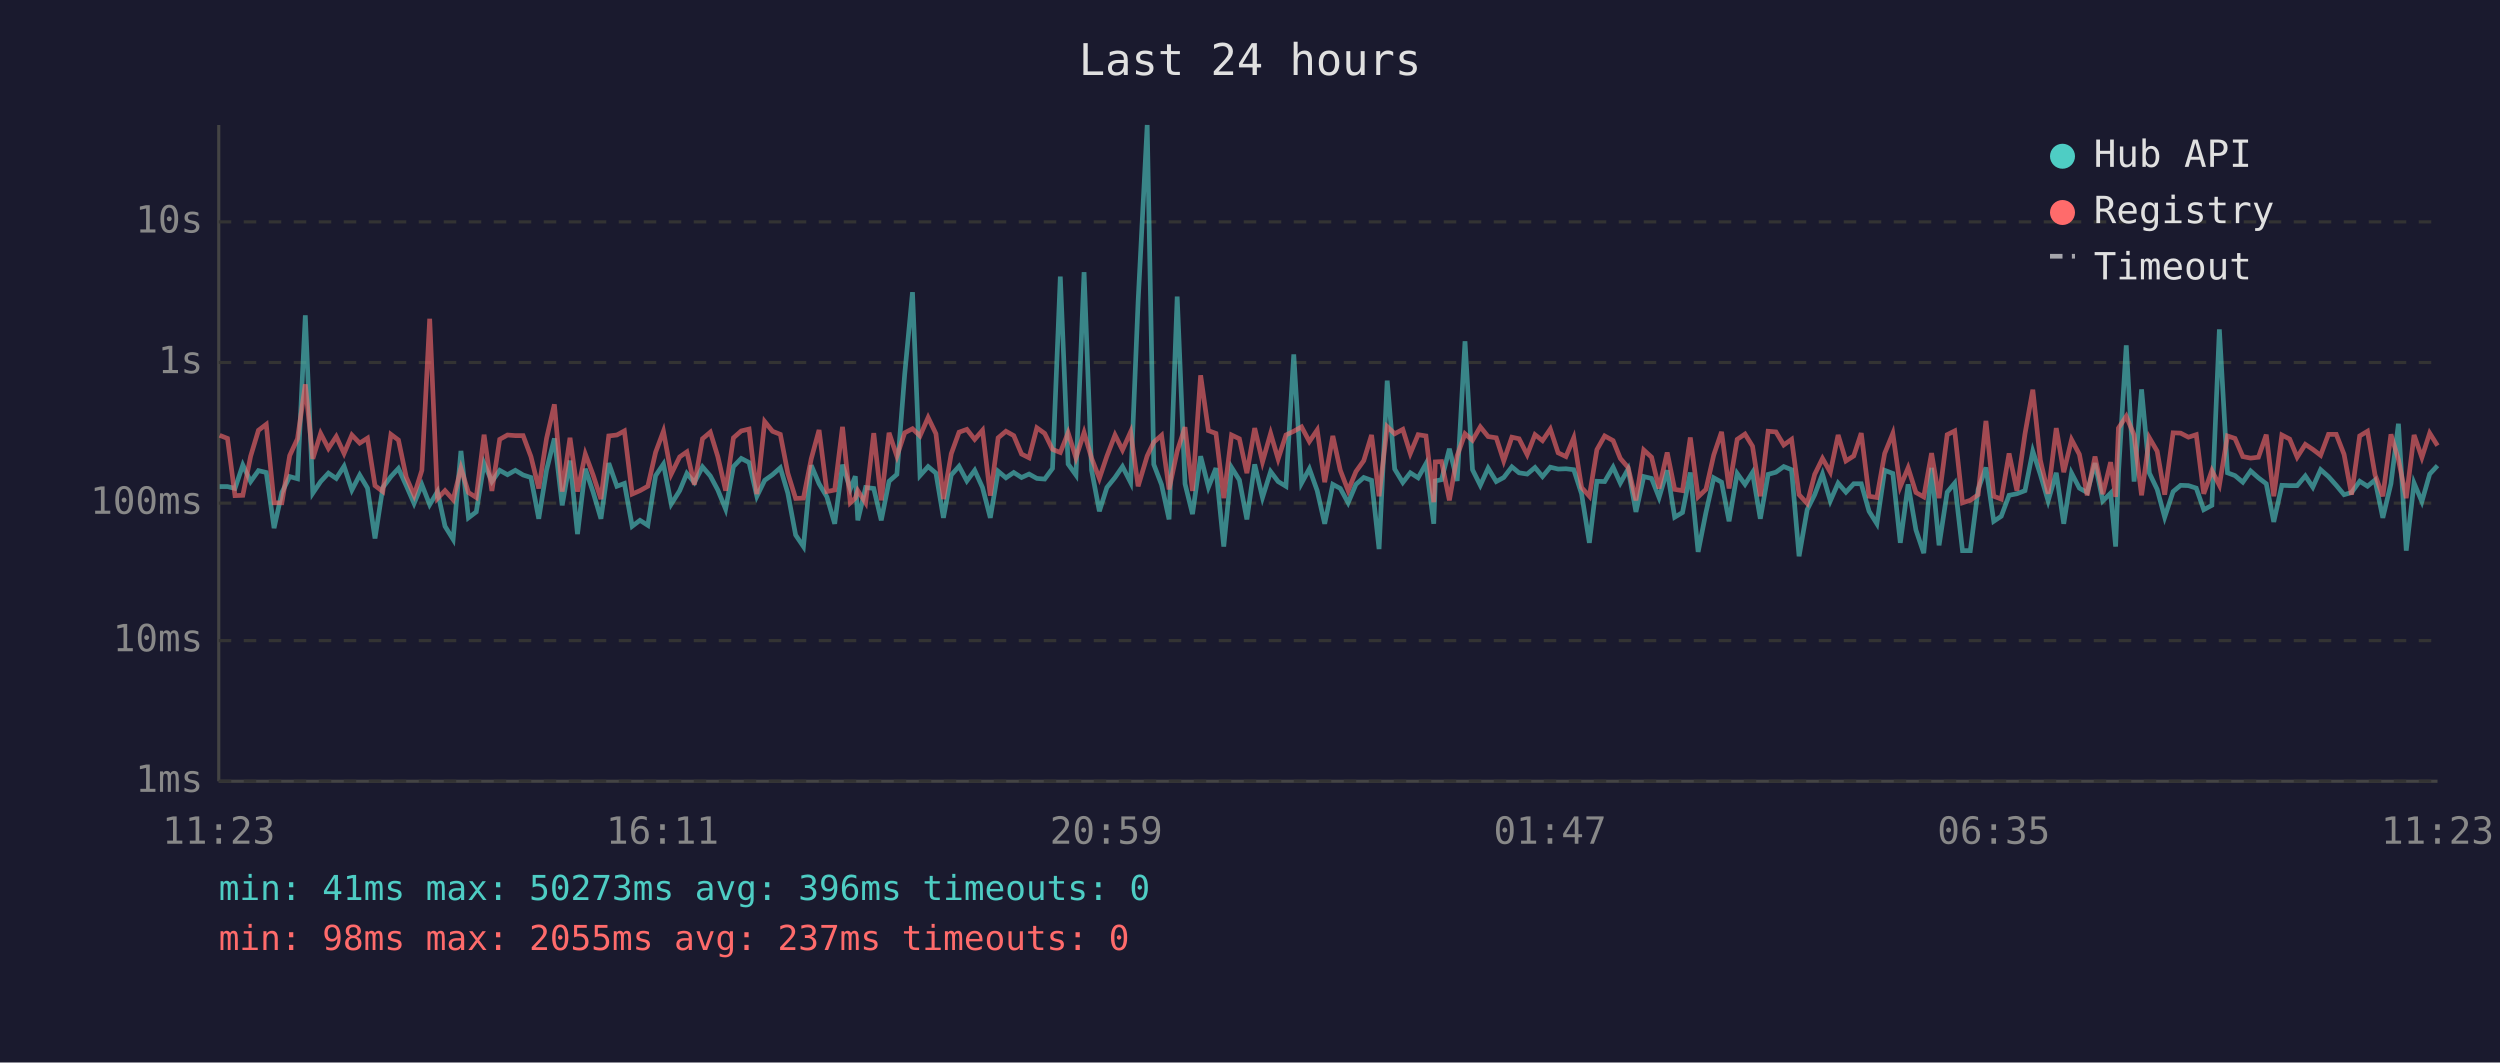
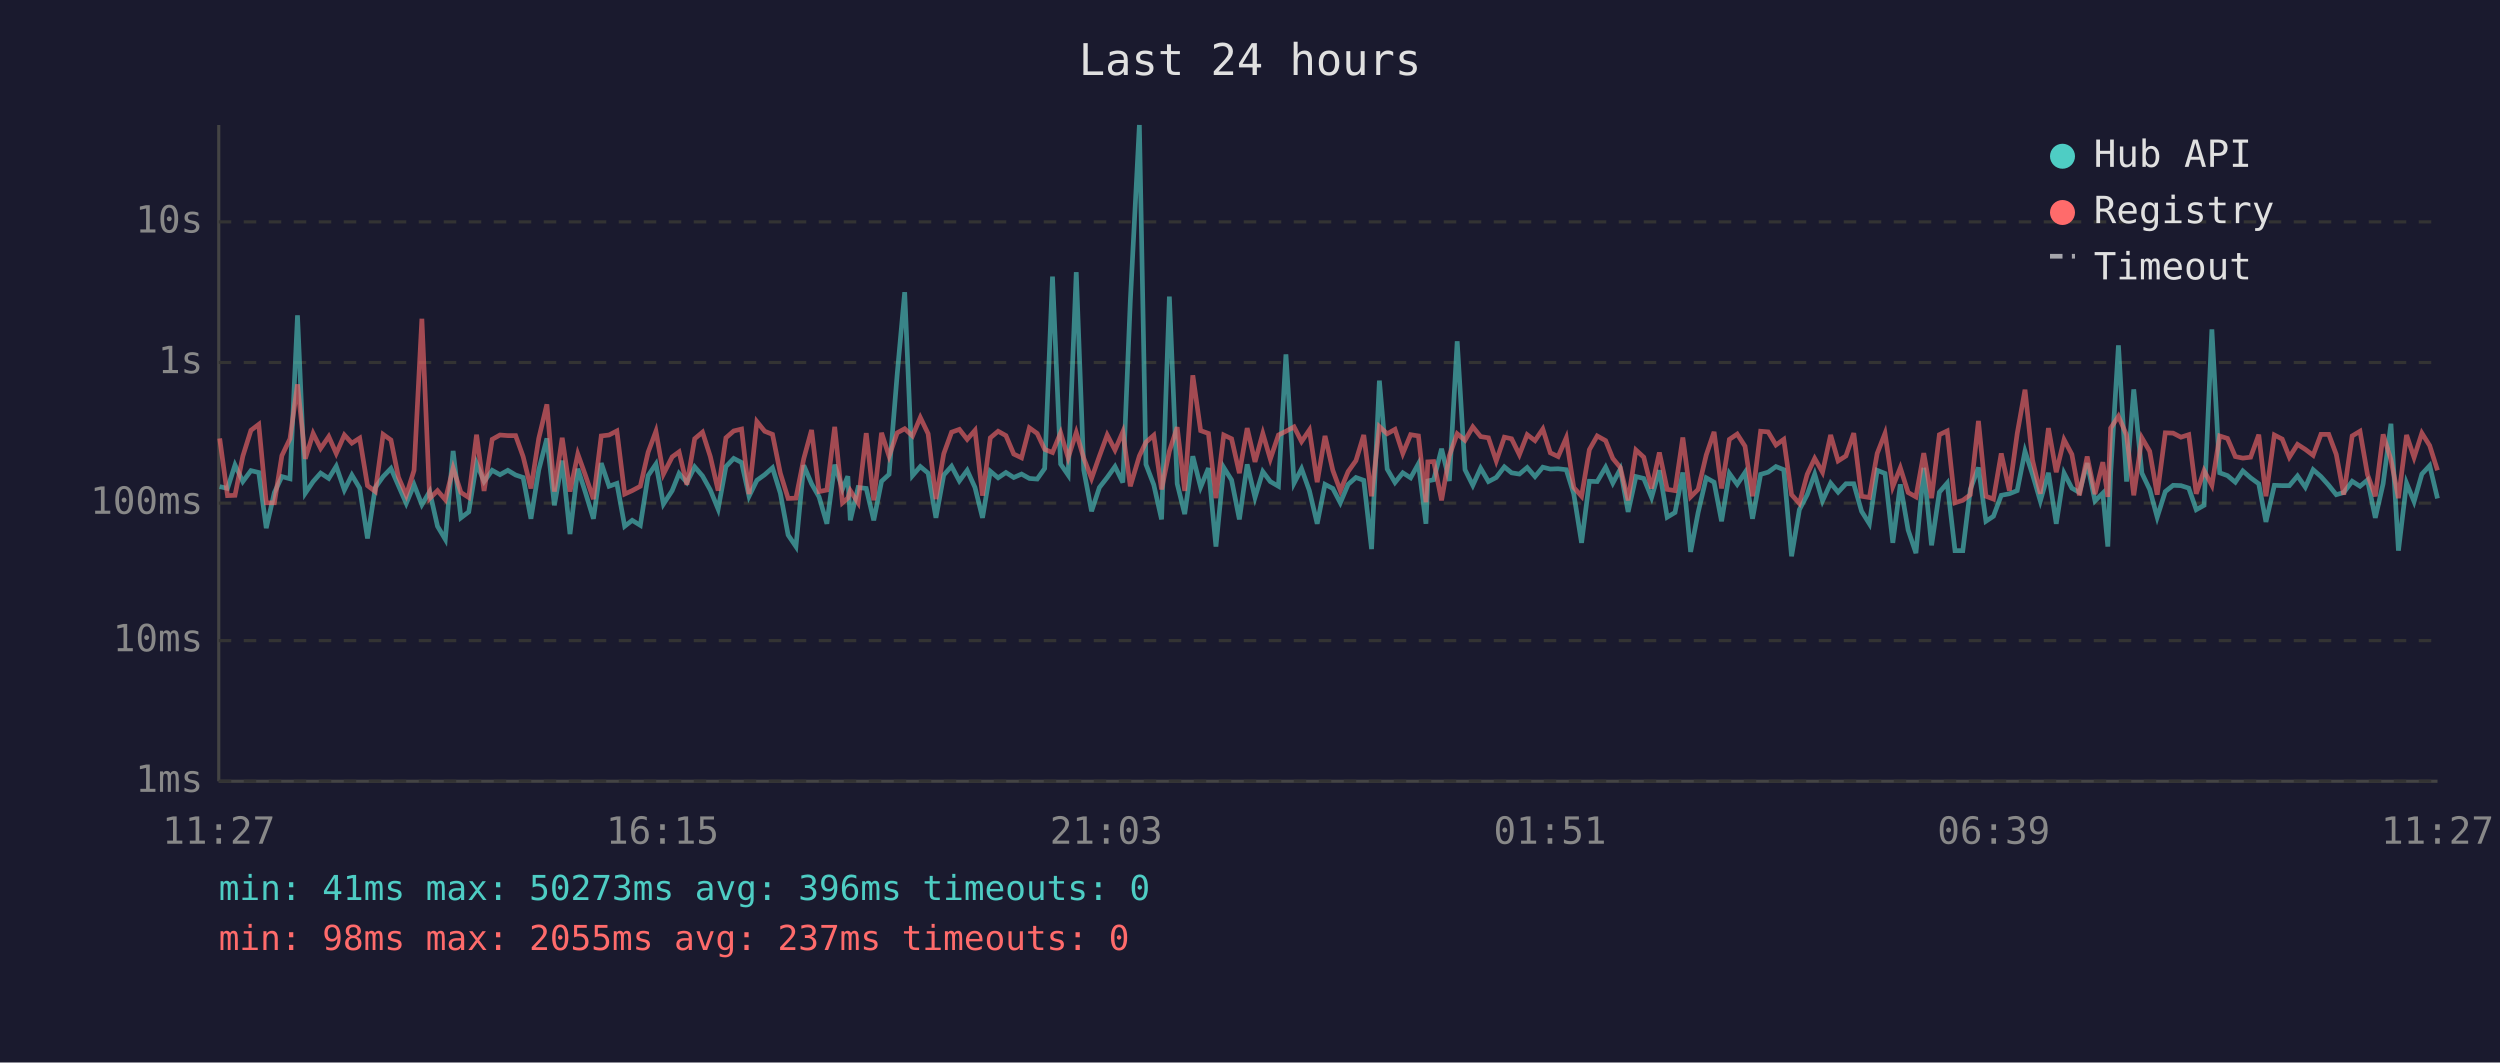
<svg xmlns="http://www.w3.org/2000/svg" viewBox="0 0 800 340" font-family="monospace" font-size="12">
  <rect width="800" height="340" fill="#1a1a2e" />
  <text x="400" y="24" fill="#e0e0e0" font-size="14" text-anchor="middle">Last 24 hours</text>
  <line x1="70" y1="40" x2="70" y2="250" stroke="#444" stroke-width="1" />
  <line x1="70" y1="250" x2="780" y2="250" stroke="#444" stroke-width="1" />
  <line x1="70" y1="250" x2="780" y2="250" stroke="#333" stroke-width="1" stroke-dasharray="4" />
  <text x="65" y="250" fill="#888" text-anchor="end" dominant-baseline="middle">1ms</text>
  <line x1="70" y1="205" x2="780" y2="205" stroke="#333" stroke-width="1" stroke-dasharray="4" />
  <text x="65" y="205" fill="#888" text-anchor="end" dominant-baseline="middle">10ms</text>
  <line x1="70" y1="161" x2="780" y2="161" stroke="#333" stroke-width="1" stroke-dasharray="4" />
  <text x="65" y="161" fill="#888" text-anchor="end" dominant-baseline="middle">100ms</text>
  <line x1="70" y1="116" x2="780" y2="116" stroke="#333" stroke-width="1" stroke-dasharray="4" />
  <text x="65" y="116" fill="#888" text-anchor="end" dominant-baseline="middle">1s</text>
  <line x1="70" y1="71" x2="780" y2="71" stroke="#333" stroke-width="1" stroke-dasharray="4" />
  <text x="65" y="71" fill="#888" text-anchor="end" dominant-baseline="middle">10s</text>
-   <text x="70" y="270" fill="#888" text-anchor="middle">11:23</text>
-   <text x="212" y="270" fill="#888" text-anchor="middle">16:11</text>
-   <text x="354" y="270" fill="#888" text-anchor="middle">20:59</text>
-   <text x="496" y="270" fill="#888" text-anchor="middle">01:47</text>
-   <text x="638" y="270" fill="#888" text-anchor="middle">06:35</text>
-   <text x="780" y="270" fill="#888" text-anchor="middle">11:23</text>
-   <polyline points="70.3,155.7 72.8,155.7 75.2,156.3 77.7,148.8 80.2,154.1 82.7,150.6 85.2,151.2 87.7,169.0 90.2,157.6 92.7,152.5 95.2,153.2 97.7,100.9 100.1,157.8 102.6,154.1 105.1,151.4 107.6,153.1 110.1,149.2 112.6,156.8 115.1,152.0 117.6,156.2 120.0,172.3 122.5,156.0 125.1,152.5 127.5,149.9 130.0,155.4 132.5,161.1 135.0,155.1 137.5,161.5 140.0,157.3 142.4,168.4 145.0,172.6 147.5,144.3 149.9,165.7 152.4,163.8 154.9,148.3 157.4,154.1 159.9,150.5 162.4,151.9 164.9,150.5 167.4,152.0 169.9,152.8 172.4,166.0 174.9,150.4 177.4,140.3 179.9,161.7 182.4,147.4 184.8,170.9 187.3,150.0 189.8,157.5 192.3,166.0 194.8,148.2 197.4,155.6 199.8,154.7 202.3,168.4 204.8,166.5 207.3,168.1 209.8,152.2 212.3,148.5 214.8,161.3 217.5,157.0 219.8,151.5 222.2,154.4 224.8,149.4 227.3,152.3 229.7,156.8 232.2,162.9 234.7,149.3 237.2,146.7 239.7,148.0 242.2,158.8 244.7,153.7 247.2,151.9 249.7,149.7 252.1,157.8 254.6,171.2 257.1,174.9 259.6,148.9 262.1,154.8 264.6,159.0 267.1,167.6 269.6,148.7 272.1,156.5 273.7,152.4 274.5,166.5 277.0,156.0 279.6,156.3 282.0,166.5 284.5,154.0 287.0,151.8 289.5,119.8 292.0,93.5 294.4,152.2 297.0,149.3 299.5,151.4 301.9,165.7 304.4,152.0 306.9,149.2 309.4,153.9 311.9,150.5 314.4,156.0 316.9,165.7 319.4,150.8 321.9,152.9 324.4,151.2 326.9,152.8 329.3,151.7 331.8,153.1 334.3,153.3 336.8,149.9 339.3,88.5 341.8,148.5 344.3,152.0 346.9,87.1 349.3,150.4 351.8,163.6 354.2,156.0 356.8,152.8 359.2,149.3 361.8,154.4 364.2,96.4 367.1,40.0 369.2,148.6 371.7,155.1 374.1,166.2 376.7,94.9 379.2,154.8 381.6,164.5 384.2,146.0 386.7,155.9 389.1,149.8 391.6,174.9 394.1,149.6 396.6,153.6 399.0,166.2 401.5,148.6 404.0,159.2 406.6,150.9 409.0,154.1 411.5,155.6 414.0,113.4 416.5,154.6 419.0,150.0 421.5,157.0 423.9,167.6 426.5,155.0 428.9,156.3 431.4,160.9 433.9,155.0 436.4,152.8 438.9,153.7 441.3,175.7 443.9,121.8 446.3,150.1 448.9,154.4 451.3,151.3 453.8,152.9 456.3,148.4 458.8,167.6 459.3,153.9 461.3,153.5 463.8,143.6 466.3,153.9 468.8,109.2 471.2,150.3 473.7,155.3 476.2,149.8 478.8,154.1 481.2,152.8 483.8,149.4 486.1,151.3 488.7,151.7 491.2,149.6 493.6,152.5 496.1,149.5 498.6,150.1 501.1,150.0 503.6,150.3 506.1,158.0 508.6,173.7 511.0,154.0 513.5,154.1 516.2,149.5 518.5,154.6 521.0,150.1 523.5,163.8 526.0,152.5 528.5,153.1 530.9,159.2 533.5,150.5 535.9,165.5 538.4,164.0 540.9,151.2 543.4,176.6 545.9,164.0 548.4,152.9 550.9,154.3 553.3,166.8 555.9,151.5 558.4,155.0 560.8,151.2 563.3,166.0 565.8,151.8 568.3,151.1 570.8,149.3 573.3,150.3 575.7,178.0 578.3,163.1 580.7,158.3 583.2,151.7 585.7,160.3 588.2,154.6 590.7,157.5 593.2,154.8 595.6,154.8 598.1,163.6 600.6,167.6 603.1,150.5 605.7,151.5 608.1,173.7 610.6,155.0 613.1,169.6 615.6,177.0 618.1,149.7 620.5,174.5 623.1,157.5 625.5,154.6 628.0,176.2 630.5,176.2 633.0,156.6 635.5,149.6 638.0,166.8 640.4,165.2 642.9,158.5 645.4,158.0 648.0,157.0 650.5,144.4 652.9,151.8 655.4,160.3 658.0,151.3 660.4,167.6 662.9,151.4 665.4,156.2 667.9,157.6 670.4,148.2 672.9,160.3 675.4,157.8 677.0,174.9 677.9,151.5 680.4,110.5 682.9,154.1 685.3,124.6 687.8,151.4 690.3,156.6 692.7,165.5 695.4,157.3 697.8,155.3 700.3,155.4 702.8,156.2 705.2,163.1 707.8,161.7 710.2,105.4 712.8,151.3 715.2,152.2 717.7,154.3 720.2,150.7 722.7,152.9 725.2,154.8 727.6,167.0 730.2,155.3 732.7,155.4 735.1,155.4 737.7,152.3 740.1,155.9 742.6,150.3 745.1,152.5 747.6,155.3 750.1,158.3 752.5,157.6 755.1,154.0 757.6,155.6 760.0,153.6 762.5,165.7 765.1,154.8 767.5,135.6 770.0,176.2 772.5,154.6 775.0,160.5 777.5,151.7 780.0,149.0" fill="none" stroke="#4ecdc4" stroke-width="1.5" opacity="0.6" />
-   <polyline points="70.3,139.3 72.8,140.3 75.2,158.6 77.7,158.5 80.2,146.0 82.7,137.7 85.2,135.8 87.7,160.9 90.2,160.9 92.7,145.8 95.2,140.4 97.7,123.0 100.1,146.8 102.6,138.7 105.1,143.5 107.6,139.7 110.1,145.1 112.6,139.2 115.1,141.8 117.6,140.2 120.0,155.4 122.5,157.3 125.1,139.0 127.5,140.8 130.0,152.7 132.5,158.5 135.0,150.5 137.5,102.0 140.0,159.5 142.4,157.0 145.0,159.9 147.5,149.8 149.9,157.6 152.4,159.2 154.9,139.1 157.4,157.1 159.9,140.6 162.4,139.2 164.9,139.4 167.4,139.4 169.9,146.1 172.4,156.3 174.9,140.3 177.4,129.4 179.9,157.3 182.4,140.1 184.8,157.3 187.3,145.3 189.8,152.0 192.3,159.7 194.8,139.5 197.4,139.2 199.8,137.9 202.3,158.1 204.8,157.0 207.3,155.6 209.8,144.7 212.3,138.0 214.8,151.7 217.5,146.2 219.8,144.6 222.2,155.1 224.8,140.4 227.3,138.3 229.7,146.1 232.2,157.0 234.7,140.1 237.2,137.9 239.7,137.3 242.2,158.1 244.7,134.9 247.2,138.0 249.7,139.0 252.1,151.4 254.6,159.5 257.1,159.4 259.6,146.8 262.1,137.6 264.6,157.3 267.1,156.8 269.6,136.6 272.1,160.9 273.7,159.4 274.5,157.0 277.0,160.9 279.6,138.6 282.0,160.1 284.5,138.5 287.0,146.0 289.5,138.5 292.0,137.2 294.4,139.5 297.0,133.6 299.5,138.8 301.9,159.7 304.4,145.2 306.9,138.3 309.4,137.4 311.9,140.6 314.4,137.7 316.9,158.6 319.4,140.1 321.9,138.0 324.4,139.4 326.9,145.3 329.3,146.5 331.8,136.9 334.3,138.7 336.8,143.8 339.3,144.8 341.8,138.5 344.3,146.5 346.9,138.4 349.3,146.6 351.8,153.1 354.2,146.0 356.8,139.2 359.2,144.0 361.8,138.2 364.2,155.6 367.1,145.9 369.2,141.5 371.7,139.3 374.1,156.6 376.7,144.4 379.2,136.7 381.6,157.1 384.2,120.1 386.7,137.8 389.1,138.7 391.6,159.4 394.1,139.2 396.6,140.4 399.0,151.4 401.5,137.0 404.0,147.8 406.6,138.7 409.0,146.9 411.5,139.2 414.0,138.0 416.5,136.6 419.0,141.3 421.5,137.6 423.9,154.3 426.5,139.5 428.9,150.5 431.4,157.0 433.9,150.9 436.4,147.4 438.9,139.2 441.3,158.8 443.9,136.5 446.3,138.8 448.9,137.4 451.3,145.1 453.8,139.1 456.3,139.5 458.8,160.7 459.3,147.8 461.3,147.7 463.8,160.1 466.3,145.8 468.8,138.8 471.2,140.9 473.7,136.6 476.2,139.7 478.8,140.1 481.2,147.5 483.8,139.9 486.1,140.4 488.7,145.5 491.2,139.1 493.6,141.0 496.1,137.3 498.6,144.9 501.1,146.1 503.6,140.1 506.1,156.0 508.6,158.8 511.0,143.9 513.5,139.5 516.2,141.0 518.5,146.7 521.0,149.6 523.5,160.1 526.0,144.0 528.5,146.3 530.9,156.3 533.5,144.8 535.9,156.6 538.4,157.0 540.9,140.0 543.4,159.0 545.9,156.6 548.4,145.6 550.9,138.2 553.3,156.3 555.9,140.6 558.4,138.9 560.8,142.8 563.3,158.8 565.8,138.0 568.3,138.2 570.8,142.4 573.3,140.6 575.7,158.3 578.3,161.1 580.7,151.8 583.2,146.7 585.7,151.1 588.2,139.2 590.7,147.5 593.2,145.9 595.6,138.6 598.1,158.8 600.6,159.2 603.1,145.1 605.7,138.7 608.1,155.7 610.6,149.7 613.1,157.6 615.6,159.0 618.1,145.0 620.5,159.4 623.1,139.1 625.5,137.9 628.0,160.9 630.5,160.1 633.0,158.3 635.5,134.7 638.0,158.8 640.4,159.7 642.9,145.1 645.4,157.0 648.0,138.8 650.5,124.7 652.9,147.2 655.4,158.0 658.0,137.0 660.4,151.1 662.9,140.7 665.4,145.4 667.9,158.5 670.4,146.1 672.9,158.1 675.4,147.9 677.0,159.0 677.9,137.0 680.4,133.2 682.9,139.2 685.3,158.5 687.8,140.1 690.3,144.4 692.7,158.3 695.4,138.5 697.8,138.6 700.3,139.9 702.8,139.1 705.2,158.0 707.8,150.6 710.2,155.3 712.8,139.5 715.2,140.3 717.7,146.1 720.2,146.6 722.7,146.3 725.2,139.1 727.6,158.8 730.2,139.2 732.7,140.5 735.1,146.3 737.7,142.2 740.1,143.8 742.6,145.7 745.1,139.0 747.6,139.0 750.1,145.4 752.5,158.3 755.1,139.5 757.6,138.0 760.0,151.9 762.5,158.8 765.1,139.0 767.5,147.1 770.0,159.4 772.5,139.2 775.0,146.4 777.5,138.6 780.0,142.6" fill="none" stroke="#ff6b6b" stroke-width="1.5" opacity="0.6" />
+   <text x="70" y="270" fill="#888" text-anchor="middle">11:27</text>
+   <text x="212" y="270" fill="#888" text-anchor="middle">16:15</text>
+   <text x="354" y="270" fill="#888" text-anchor="middle">21:03</text>
+   <text x="496" y="270" fill="#888" text-anchor="middle">01:51</text>
+   <text x="638" y="270" fill="#888" text-anchor="middle">06:39</text>
+   <text x="780" y="270" fill="#888" text-anchor="middle">11:27</text>
+   <polyline points="70.3,155.7 72.8,156.3 75.2,148.8 77.7,154.1 80.3,150.6 82.8,151.2 85.2,169.0 87.8,157.6 90.2,152.5 92.8,153.2 95.2,100.9 97.7,157.8 100.2,154.1 102.6,151.4 105.2,153.1 107.6,149.2 110.2,156.8 112.6,152.0 115.1,156.2 117.6,172.3 120.1,156.0 122.6,152.5 125.1,149.9 127.5,155.4 130.0,161.1 132.5,155.1 135.0,161.5 137.5,157.3 140.0,168.4 142.5,172.6 145.0,144.3 147.5,165.7 150.0,163.8 152.5,148.3 154.9,154.1 157.5,150.5 160.0,151.9 162.5,150.5 165.0,152.0 167.4,152.8 169.9,166.0 172.4,150.4 175.0,140.3 177.4,161.7 179.9,147.4 182.4,170.9 184.9,150.0 187.3,157.5 189.9,166.0 192.4,148.2 194.9,155.6 197.4,154.7 199.9,168.4 202.3,166.5 204.9,168.1 207.4,152.2 209.9,148.5 212.3,161.3 215.1,157.0 217.3,151.5 219.8,154.4 222.3,149.4 224.8,152.3 227.3,156.8 229.8,162.9 232.3,149.3 234.8,146.7 237.3,148.0 239.7,158.8 242.2,153.7 244.7,151.9 247.2,149.7 249.7,157.8 252.2,171.2 254.7,174.9 257.2,148.9 259.7,154.8 262.1,159.0 264.6,167.6 267.1,148.7 269.6,156.5 271.3,152.4 272.1,166.5 274.6,156.0 277.2,156.3 279.6,166.5 282.1,154.0 284.5,151.8 287.1,119.8 289.5,93.5 292.0,152.2 294.5,149.3 297.0,151.4 299.5,165.7 302.0,152.0 304.5,149.2 307.0,153.9 309.5,150.5 312.0,156.0 314.4,165.7 316.9,150.8 319.4,152.9 321.9,151.2 324.4,152.8 326.9,151.7 329.4,153.1 331.9,153.3 334.3,149.9 336.8,88.5 339.4,148.5 341.8,152.0 344.4,87.1 346.8,150.4 349.3,163.6 351.8,156.0 354.3,152.8 356.8,149.3 359.3,154.4 361.7,96.4 364.6,40.0 366.7,148.6 369.2,155.1 371.7,166.2 374.2,94.9 376.7,154.8 379.1,164.5 381.7,146.0 384.2,155.9 386.7,149.8 389.1,174.9 391.6,149.6 394.1,153.6 396.6,166.2 399.1,148.6 401.6,159.2 404.1,150.9 406.5,154.1 409.1,155.6 411.5,113.4 414.1,154.6 416.5,150.0 419.0,157.0 421.5,167.6 424.0,155.0 426.5,156.3 428.9,160.9 431.4,155.0 433.9,152.8 436.4,153.7 438.9,175.7 441.4,121.8 443.9,150.1 446.4,154.4 448.9,151.3 451.4,152.9 453.9,148.4 456.3,167.6 456.9,153.9 458.8,153.5 461.3,143.6 463.8,153.9 466.3,109.2 468.8,150.3 471.3,155.3 473.8,149.8 476.3,154.1 478.8,152.8 481.4,149.4 483.7,151.3 486.2,151.7 488.7,149.6 491.2,152.5 493.7,149.5 496.1,150.1 498.6,150.0 501.2,150.3 503.6,158.0 506.1,173.7 508.6,154.0 511.1,154.1 513.8,149.5 516.1,154.6 518.5,150.1 521.0,163.8 523.5,152.5 526.0,153.1 528.5,159.2 531.0,150.5 533.5,165.5 536.0,164.0 538.5,151.2 541.0,176.6 543.4,164.0 546.0,152.9 548.5,154.3 550.9,166.8 553.4,151.5 555.9,155.0 558.4,151.2 560.8,166.0 563.4,151.8 565.8,151.1 568.3,149.3 570.8,150.3 573.3,178.0 575.8,163.1 578.3,158.3 580.7,151.7 583.2,160.3 585.8,154.6 588.2,157.5 590.7,154.8 593.2,154.8 595.7,163.6 598.2,167.6 600.7,150.5 603.2,151.5 605.7,173.7 608.1,155.0 610.6,169.6 613.1,177.0 615.6,149.7 618.1,174.5 620.6,157.5 623.1,154.6 625.6,176.2 628.1,176.2 630.5,156.6 633.1,149.6 635.5,166.8 637.9,165.2 640.4,158.5 643.0,158.0 645.5,157.0 648.0,144.4 650.4,151.8 652.9,160.3 655.5,151.3 658.0,167.6 660.5,151.4 663.0,156.2 665.4,157.6 667.9,148.2 670.4,160.3 672.9,157.8 674.5,174.9 675.4,151.5 677.9,110.5 680.5,154.1 682.8,124.6 685.4,151.4 687.9,156.6 690.3,165.5 692.9,157.3 695.4,155.3 697.9,155.4 700.4,156.2 702.8,163.1 705.3,161.7 707.8,105.4 710.3,151.3 712.8,152.2 715.3,154.3 717.7,150.7 720.2,152.9 722.8,154.8 725.1,167.0 727.8,155.3 730.3,155.4 732.6,155.4 735.2,152.3 737.7,155.9 740.2,150.3 742.7,152.5 745.2,155.3 747.6,158.3 750.0,157.6 752.7,154.0 755.2,155.6 757.6,153.6 760.1,165.7 762.6,154.8 765.1,135.6 767.5,176.2 770.1,154.6 772.5,160.5 775.0,151.7 777.5,149.0 780.0,159.5" fill="none" stroke="#4ecdc4" stroke-width="1.5" opacity="0.6" />
+   <polyline points="70.3,140.3 72.8,158.6 75.2,158.5 77.7,146.0 80.3,137.7 82.8,135.8 85.2,160.9 87.8,160.9 90.2,145.8 92.8,140.4 95.2,123.0 97.7,146.8 100.2,138.7 102.6,143.5 105.2,139.7 107.6,145.1 110.2,139.2 112.6,141.8 115.1,140.2 117.6,155.4 120.1,157.3 122.6,139.0 125.1,140.8 127.5,152.7 130.0,158.5 132.5,150.5 135.0,102.0 137.5,159.5 140.0,157.0 142.5,159.9 145.0,149.8 147.5,157.6 150.0,159.2 152.5,139.1 154.9,157.1 157.5,140.6 160.0,139.2 162.5,139.4 165.0,139.4 167.4,146.1 169.9,156.3 172.4,140.3 175.0,129.4 177.4,157.3 179.9,140.1 182.4,157.3 184.9,145.3 187.3,152.0 189.9,159.7 192.4,139.5 194.9,139.2 197.4,137.9 199.9,158.1 202.3,157.0 204.9,155.6 207.4,144.7 209.9,138.0 212.3,151.7 215.1,146.2 217.3,144.6 219.8,155.1 222.3,140.4 224.8,138.3 227.3,146.1 229.8,157.0 232.3,140.1 234.8,137.9 237.3,137.3 239.7,158.1 242.2,134.9 244.7,138.0 247.2,139.0 249.7,151.4 252.2,159.5 254.7,159.4 257.2,146.8 259.7,137.6 262.1,157.3 264.6,156.8 267.1,136.6 269.6,160.9 271.3,159.4 272.1,157.0 274.6,160.9 277.2,138.6 279.6,160.1 282.1,138.5 284.5,146.0 287.1,138.5 289.5,137.2 292.0,139.5 294.5,133.6 297.0,138.8 299.5,159.7 302.0,145.2 304.5,138.3 307.0,137.4 309.5,140.6 312.0,137.7 314.4,158.6 316.9,140.1 319.4,138.0 321.9,139.4 324.4,145.3 326.9,146.5 329.4,136.9 331.9,138.7 334.3,143.8 336.8,144.8 339.4,138.5 341.8,146.5 344.4,138.4 346.8,146.6 349.3,153.1 351.8,146.0 354.3,139.2 356.8,144.0 359.3,138.2 361.7,155.6 364.6,145.9 366.7,141.5 369.2,139.3 371.7,156.6 374.2,144.4 376.7,136.7 379.1,157.1 381.7,120.1 384.2,137.8 386.7,138.7 389.1,159.4 391.6,139.2 394.1,140.4 396.6,151.4 399.1,137.0 401.6,147.8 404.1,138.7 406.5,146.9 409.1,139.2 411.5,138.0 414.1,136.6 416.5,141.3 419.0,137.6 421.5,154.3 424.0,139.5 426.5,150.5 428.9,157.0 431.4,150.9 433.9,147.4 436.4,139.2 438.9,158.8 441.4,136.5 443.9,138.8 446.4,137.4 448.9,145.1 451.4,139.1 453.9,139.5 456.3,160.7 456.9,147.8 458.8,147.7 461.3,160.1 463.8,145.8 466.3,138.8 468.8,140.9 471.3,136.6 473.8,139.7 476.3,140.1 478.8,147.5 481.4,139.9 483.7,140.4 486.2,145.5 488.7,139.1 491.2,141.0 493.7,137.3 496.1,144.9 498.6,146.1 501.2,140.1 503.6,156.0 506.1,158.8 508.6,143.9 511.1,139.5 513.8,141.0 516.1,146.7 518.5,149.6 521.0,160.1 523.5,144.0 526.0,146.3 528.5,156.3 531.0,144.8 533.5,156.6 536.0,157.0 538.5,140.0 541.0,159.0 543.4,156.6 546.0,145.6 548.5,138.2 550.9,156.3 553.4,140.6 555.9,138.9 558.4,142.8 560.8,158.8 563.4,138.0 565.8,138.2 568.3,142.4 570.8,140.6 573.3,158.3 575.8,161.1 578.3,151.8 580.7,146.7 583.2,151.1 585.8,139.2 588.2,147.5 590.7,145.9 593.2,138.6 595.7,158.8 598.2,159.2 600.7,145.1 603.2,138.7 605.7,155.7 608.1,149.7 610.6,157.6 613.1,159.0 615.6,145.0 618.1,159.4 620.6,139.1 623.1,137.9 625.6,160.9 628.1,160.1 630.5,158.3 633.1,134.7 635.5,158.8 637.9,159.7 640.4,145.1 643.0,157.0 645.5,138.8 648.0,124.7 650.4,147.2 652.9,158.0 655.5,137.0 658.0,151.1 660.5,140.7 663.0,145.4 665.4,158.5 667.9,146.1 670.4,158.1 672.9,147.9 674.5,159.0 675.4,137.0 677.9,133.2 680.5,139.2 682.8,158.5 685.4,140.1 687.9,144.4 690.3,158.3 692.9,138.5 695.4,138.6 697.9,139.9 700.4,139.1 702.8,158.0 705.3,150.6 707.8,155.3 710.3,139.5 712.8,140.3 715.3,146.1 717.7,146.6 720.2,146.3 722.8,139.1 725.1,158.8 727.8,139.2 730.3,140.5 732.6,146.3 735.2,142.2 737.7,143.8 740.2,145.7 742.7,139.0 745.2,139.0 747.6,145.4 750.0,158.3 752.7,139.5 755.2,138.0 757.6,151.9 760.1,158.8 762.6,139.0 765.1,147.1 767.5,159.4 770.1,139.2 772.5,146.4 775.0,138.6 777.5,142.6 780.0,150.5" fill="none" stroke="#ff6b6b" stroke-width="1.5" opacity="0.6" />
  <circle cx="660" cy="50" r="4" fill="#4ecdc4" />
  <text x="670" y="50" fill="#e0e0e0" dominant-baseline="middle">Hub API</text>
  <circle cx="660" cy="68" r="4" fill="#ff6b6b" />
  <text x="670" y="68" fill="#e0e0e0" dominant-baseline="middle">Registry</text>
  <line x1="656" y1="82" x2="664" y2="82" stroke="#e0e0e0" stroke-width="1.5" stroke-dasharray="4,3" opacity="0.7" />
  <text x="670" y="86" fill="#e0e0e0" dominant-baseline="middle">Timeout</text>
  <text x="70" y="288" fill="#4ecdc4" font-size="11">min: 41ms  max: 50273ms  avg: 396ms  timeouts: 0</text>
  <text x="70" y="304" fill="#ff6b6b" font-size="11">min: 98ms  max: 2055ms  avg: 237ms  timeouts: 0</text>
</svg>
